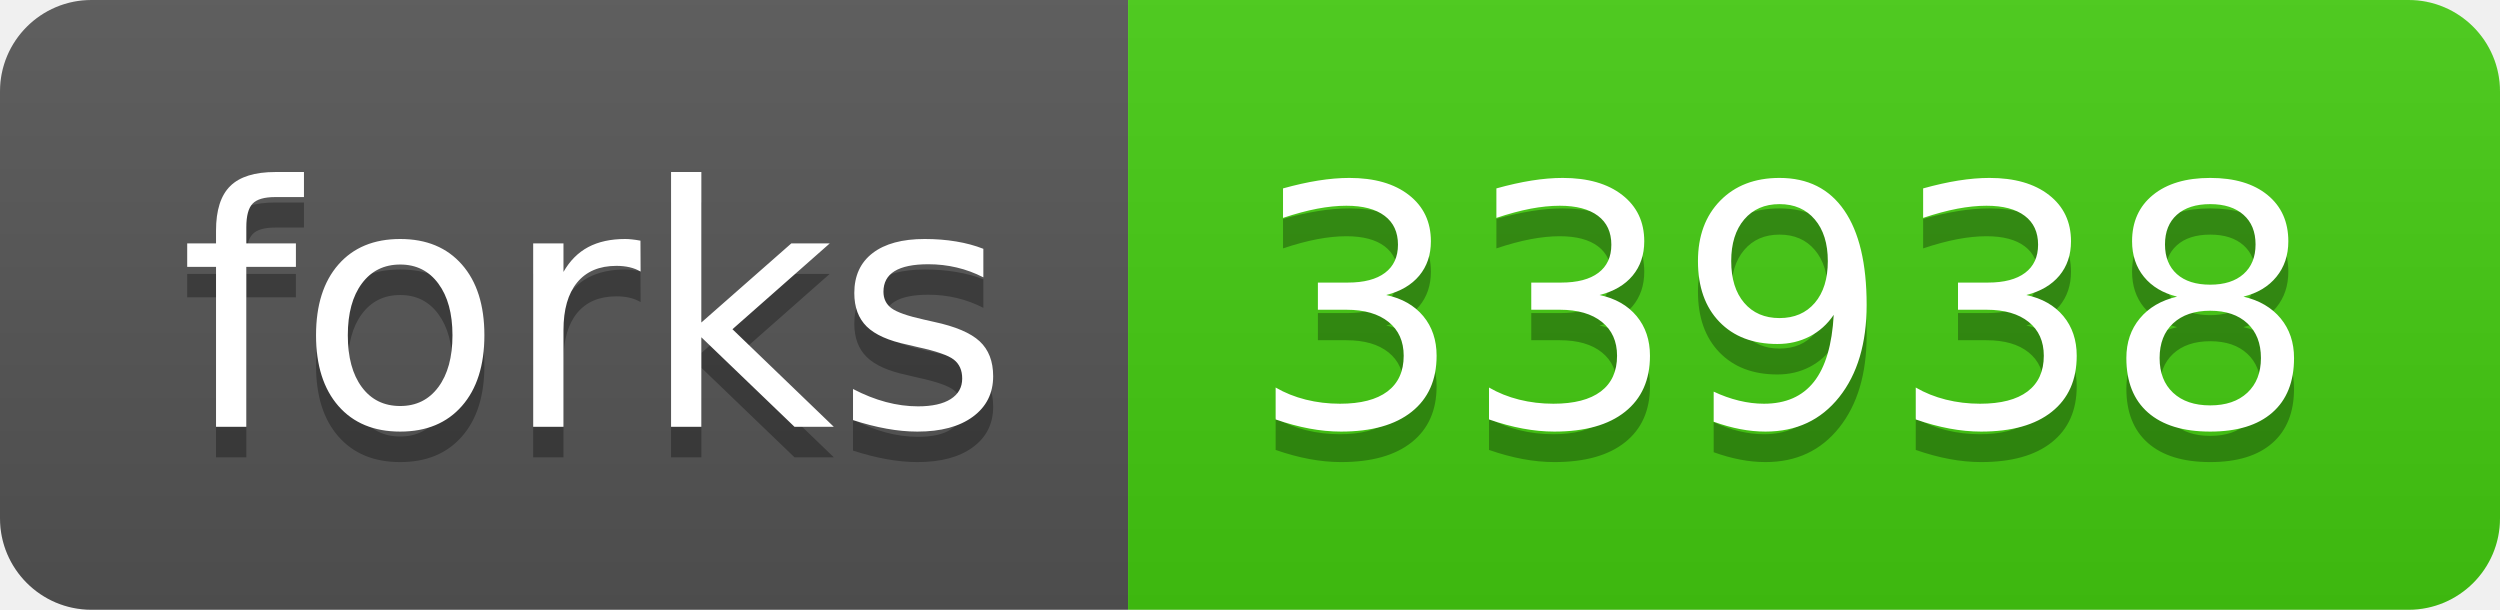
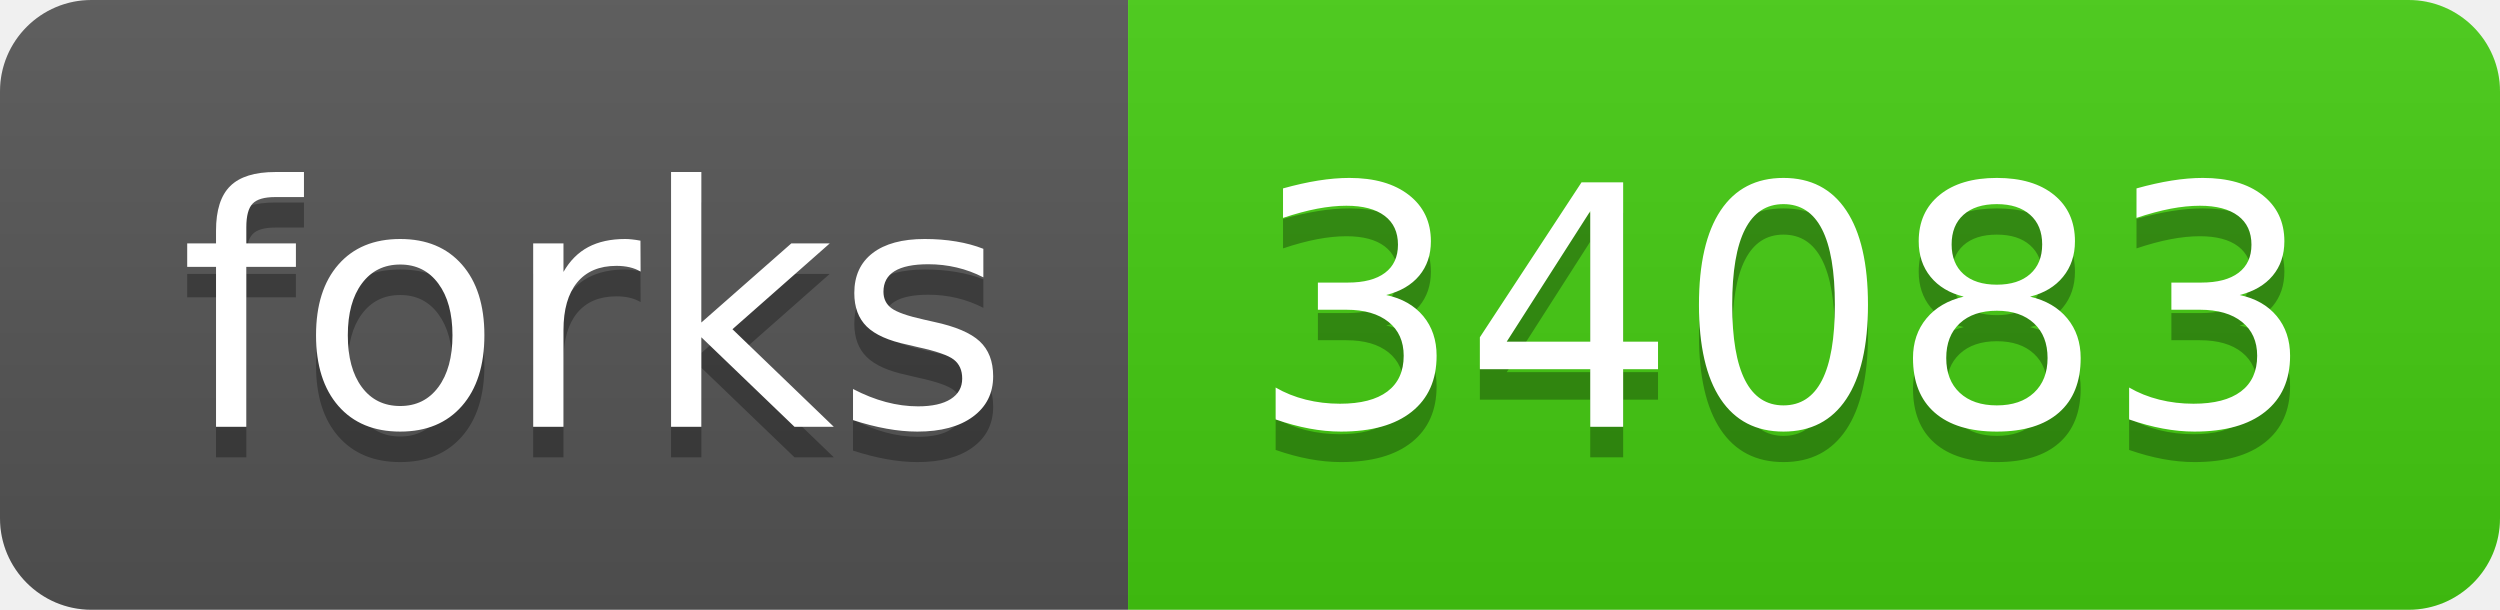
<svg xmlns="http://www.w3.org/2000/svg" width="82" height="20">
  <linearGradient id="s" x2="0" y2="100%">
    <stop offset="0" stop-color="#bbb" stop-opacity=".1" />
    <stop offset="1" stop-opacity=".1" />
  </linearGradient>
  <clipPath id="r">
    <rect width="82" height="20" rx="3" fill="#fff" />
  </clipPath>
  <g clip-path="url(#r)">
    <rect width="37" height="20" fill="#555" />
    <rect x="37" width="45" height="20" fill="#4c1" />
    <rect width="82" height="20" fill="url(#s)" />
  </g>
  <g fill="#fff" text-anchor="middle" font-family="DejaVu Sans,Verdana,Geneva,sans-serif" font-size="110">
    <text x="195" y="150" fill="#010101" fill-opacity=".3" transform="scale(.1)" textLength="270">forks</text>
    <text x="195" y="140" transform="scale(.1)" textLength="270">forks</text>
-     <text x="585" y="150" fill="#010101" fill-opacity=".3" transform="scale(.1)" textLength="350">33938</text>
-     <text x="585" y="140" transform="scale(.1)" textLength="350">33938</text>
+     <text x="585" y="150" fill="#010101" fill-opacity=".3" transform="scale(.1)" textLength="350">34083</text>
+     <text x="585" y="140" transform="scale(.1)" textLength="350">34083</text>
  </g>
</svg>
